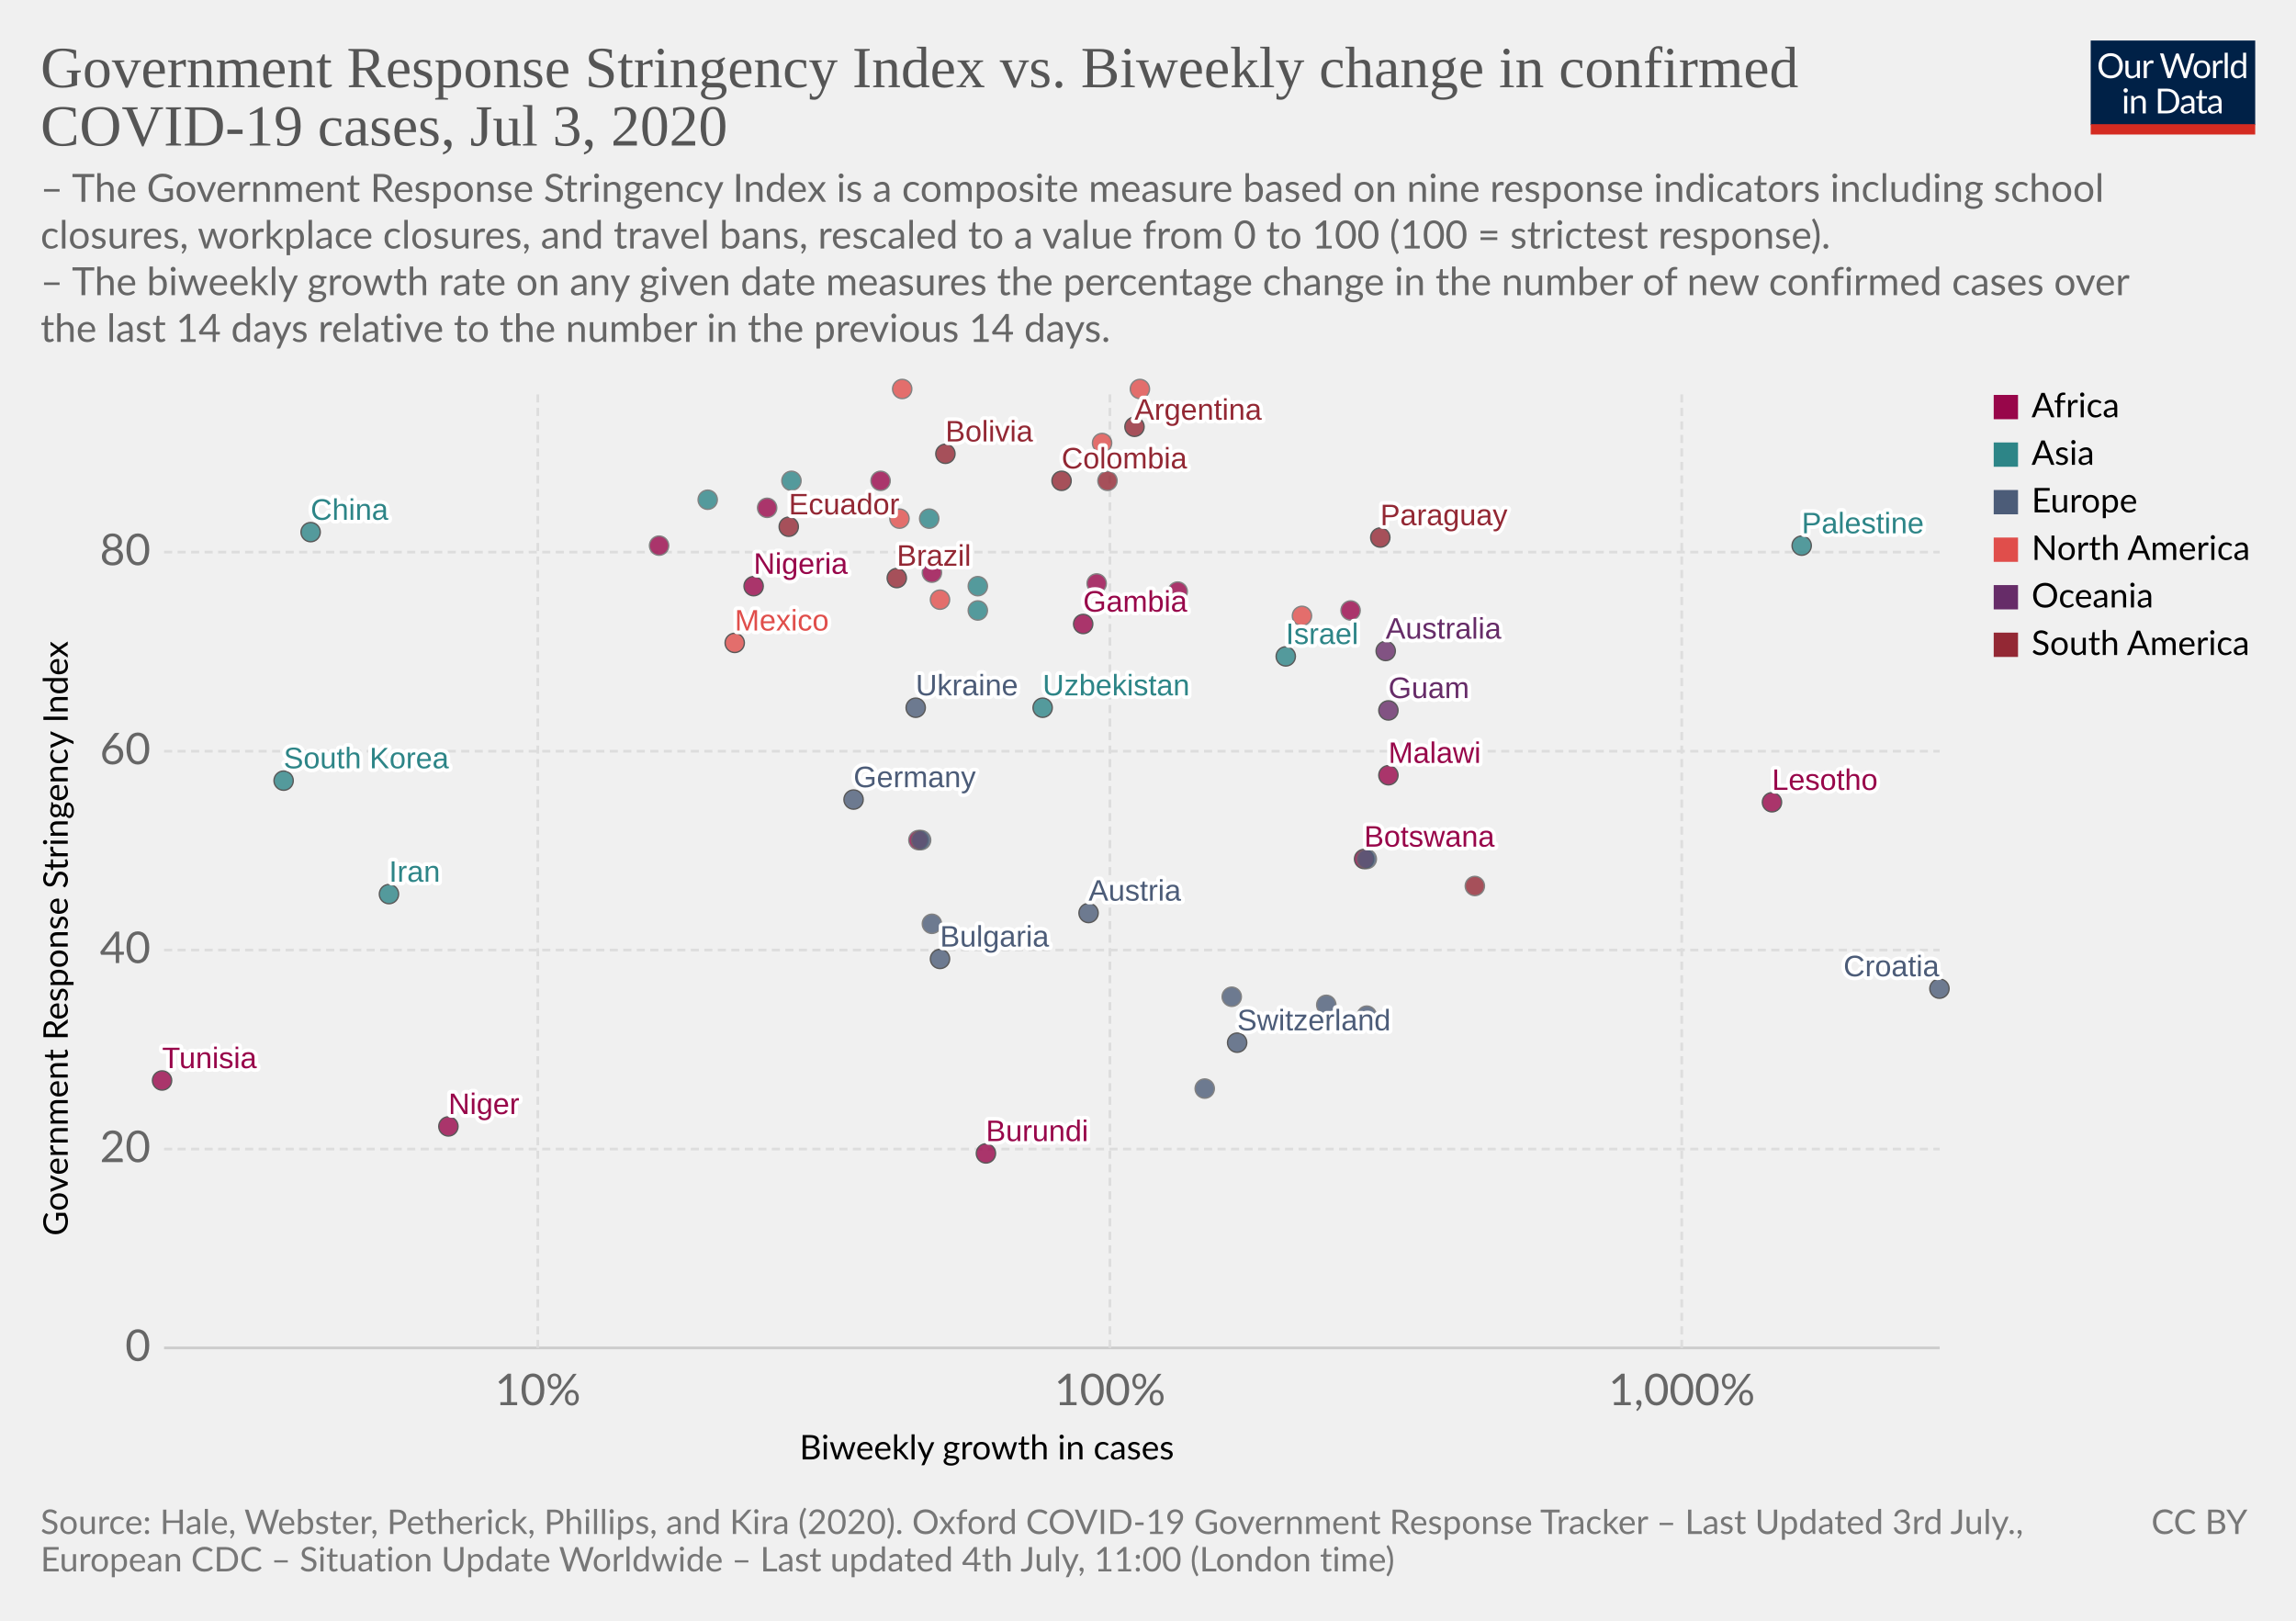
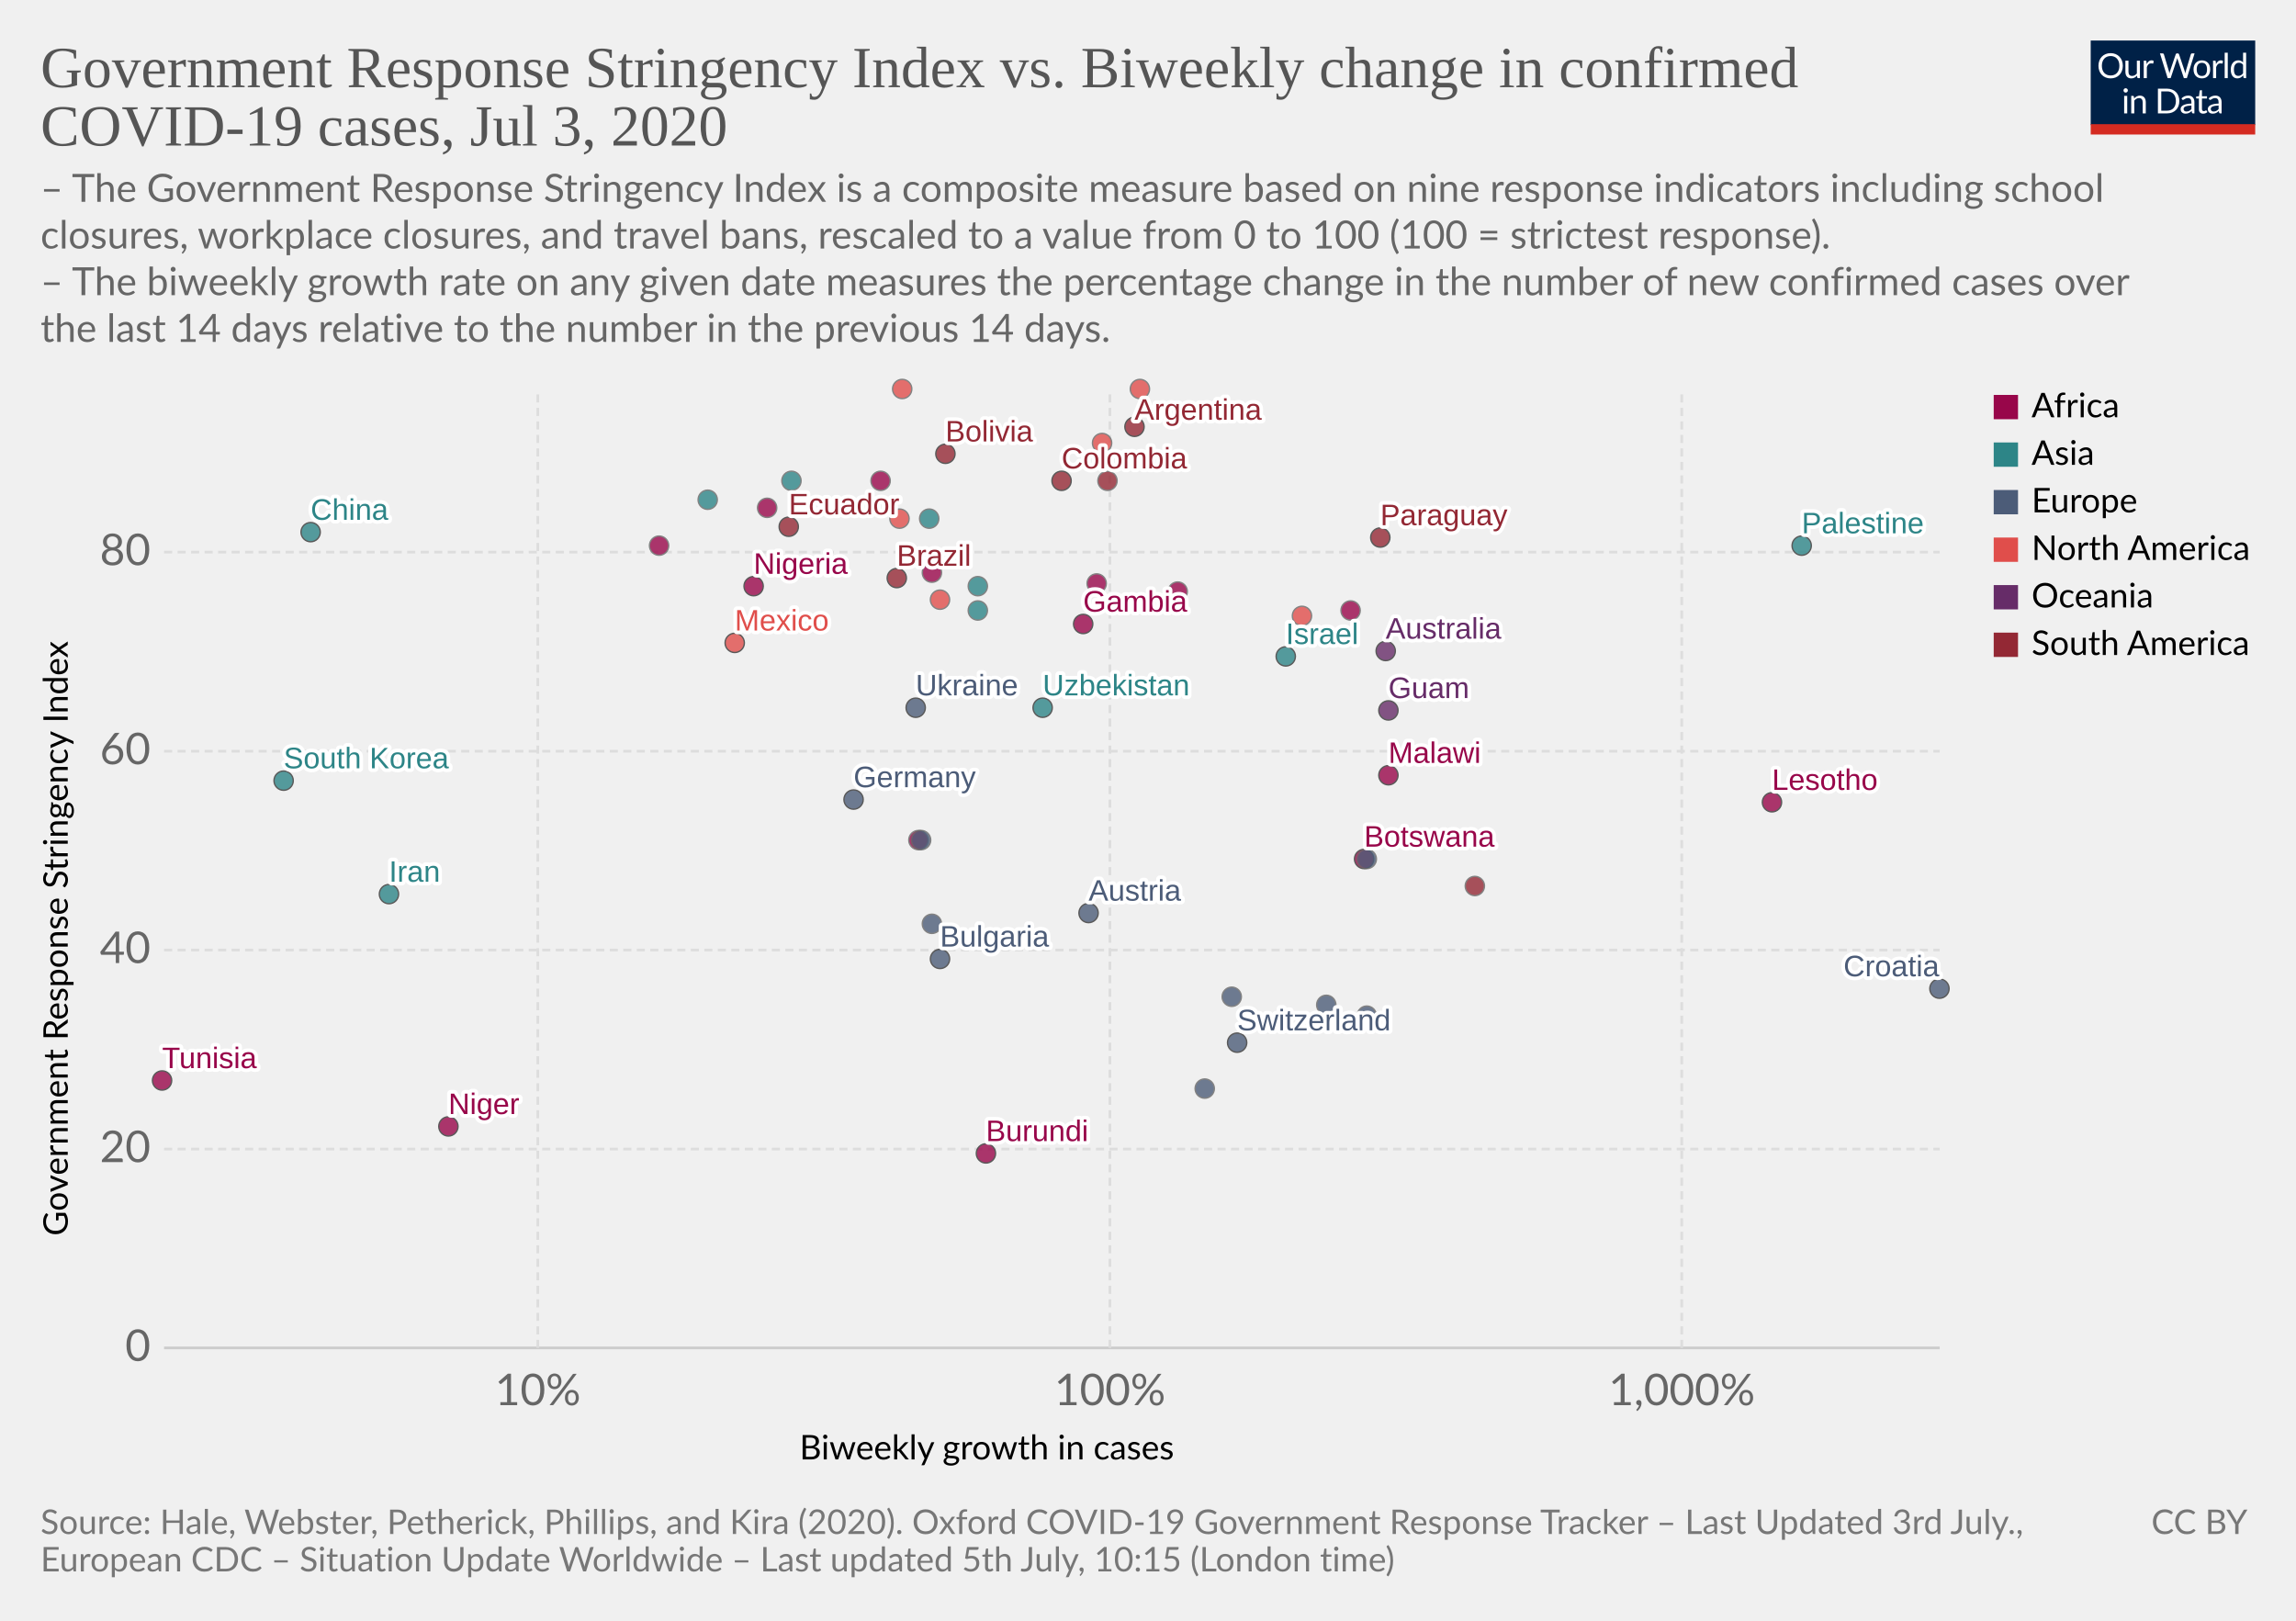
<svg xmlns="http://www.w3.org/2000/svg" version="1.1" style="background-color:#fff;-webkit-font-smoothing:antialiased" width="850" height="600" viewBox="0 0 850 600" font-family="Lato,'Helvetica Neue',Helvetica,Arial,sans-serif" font-size="18" text-rendering="optimizeLegibility">
  <g class="HeaderView">
    <g transform="matrix(.29 0 0 .29 774 15)">
      <svg width="210" height="120" viewBox="0 0 210 120" fill="none">
        <g clip-path="url(#clip0)">
          <path d="M0 0h210v107.89H0V0z" fill="#002147" />
          <path d="M40.98 32.25c0 2.36-.38 4.53-1.12 6.51a14.26 14.26 0 01-8.1 8.4c-1.9.78-4.02 1.17-6.34 1.17a16.6 16.6 0 01-6.33-1.17 14.31 14.31 0 01-8.08-8.4 18.29 18.29 0 01-1.12-6.51c0-2.36.38-4.53 1.12-6.5a14.32 14.32 0 018.07-8.44c1.92-.8 4.03-1.19 6.34-1.19 2.32 0 4.43.4 6.34 1.19 1.92.8 3.56 1.9 4.93 3.34a14.87 14.87 0 013.17 5.1 18.1 18.1 0 011.12 6.5zm-4.38 0c0-1.94-.26-3.68-.8-5.22a10.91 10.91 0 00-2.24-3.89 9.68 9.68 0 00-3.52-2.46 11.95 11.95 0 00-4.62-.86c-1.68 0-3.21.28-4.6.86a9.88 9.88 0 00-3.54 2.46 10.91 10.91 0 00-2.24 3.9c-.53 1.53-.8 3.27-.8 5.2 0 1.94.27 3.68.8 5.22a11.17 11.17 0 002.24 3.9 10.01 10.01 0 003.55 2.44c1.38.56 2.9.83 4.6.83 1.7 0 3.24-.27 4.61-.83a9.8 9.8 0 003.52-2.44 11.17 11.17 0 002.25-3.9c.53-1.54.8-3.28.8-5.21zm26.22-6.54V48H60.5c-.56 0-.9-.27-1.05-.81l-.31-2.4a12.45 12.45 0 01-3.26 2.6c-1.2.64-2.58.96-4.13.96-1.22 0-2.3-.2-3.24-.6a6.52 6.52 0 01-2.33-1.7 7.37 7.37 0 01-1.43-2.67c-.3-1.04-.46-2.2-.46-3.45V25.7h3.91v14.22c0 1.68.38 2.99 1.15 3.91.77.93 1.96 1.39 3.54 1.39 1.16 0 2.24-.27 3.23-.82a10.42 10.42 0 002.8-2.28V25.7h3.91zm8.61 4.47a9.94 9.94 0 012.6-3.56 5.64 5.64 0 013.76-1.3c.47 0 .92.05 1.34.15.44.1.83.27 1.17.49l-.3 2.92c-.09.37-.3.55-.66.55-.2 0-.5-.04-.9-.13a6.21 6.21 0 00-3.24.18c-.54.2-1.03.5-1.47.92-.42.4-.81.9-1.17 1.5-.33.58-.64 1.26-.92 2.02V48H67.7V25.71h2.25c.42 0 .72.08.88.25.16.16.27.44.33.83l.26 3.39zm61.16-13.7L122.75 48h-3.82l-7.99-24.05a21.95 21.95 0 01-.42-1.58 38.36 38.36 0 01-.44 1.58L102.05 48h-3.83L88.4 16.47h3.54c.38 0 .7.1.95.29.26.2.43.43.5.73l6.52 21.9c.1.4.2.83.28 1.28.1.46.2.94.29 1.46l.3-1.46c.12-.47.25-.9.38-1.27l7.41-21.91c.1-.25.26-.48.51-.69.27-.22.58-.33.95-.33h1.23c.38 0 .69.1.92.29.24.2.41.43.53.73l7.4 21.9a28.4 28.4 0 01.68 2.62 29.52 29.52 0 01.52-2.61l6.54-21.91c.07-.27.23-.5.48-.7.27-.21.58-.32.95-.32h3.32zm9.35 8.88c1.63 0 3.1.27 4.4.82a9.43 9.43 0 015.46 5.94c.5 1.4.74 2.98.74 4.73 0 1.76-.25 3.34-.74 4.75a9.43 9.43 0 01-5.46 5.92c-1.3.52-2.77.79-4.4.79-1.64 0-3.12-.27-4.44-.8a9.42 9.42 0 01-3.35-2.3c-.92-1-1.63-2.2-2.13-3.61-.49-1.41-.73-3-.73-4.75s.24-3.33.73-4.73c.5-1.43 1.2-2.64 2.13-3.63a9.4 9.4 0 013.35-2.31c1.32-.55 2.8-.82 4.44-.82zm0 19.89c2.2 0 3.84-.73 4.93-2.2 1.08-1.48 1.63-3.54 1.63-6.18 0-2.66-.55-4.72-1.63-6.2-1.09-1.49-2.73-2.23-4.93-2.23-1.12 0-2.09.2-2.93.57a5.7 5.7 0 00-2.06 1.65 7.5 7.5 0 00-1.24 2.67c-.26 1.04-.4 2.22-.4 3.54 0 2.64.55 4.7 1.64 6.18 1.1 1.47 2.76 2.2 4.99 2.2zm17.97-15.07a9.94 9.94 0 012.6-3.56 5.64 5.64 0 013.76-1.3c.47 0 .91.05 1.34.15.44.1.83.27 1.16.49l-.28 2.92c-.09.37-.31.55-.66.55-.2 0-.5-.04-.9-.13a6.2 6.2 0 00-3.24.18c-.54.2-1.03.5-1.47.92-.43.4-.82.9-1.17 1.5a13.1 13.1 0 00-.92 2.02V48h-3.94V25.71h2.24c.43 0 .72.08.88.25.17.16.28.44.33.83l.27 3.39zm15.04-14.59V48h-3.92V15.6h3.92zm19.55 15.43a6.22 6.22 0 00-2.38-2.05 6.7 6.7 0 00-2.86-.6c-2.07 0-3.66.75-4.77 2.23-1.12 1.48-1.68 3.6-1.68 6.33 0 1.46.13 2.7.38 3.74a7.29 7.29 0 001.1 2.56 4.35 4.35 0 001.78 1.45c.7.3 1.5.46 2.4.46 1.29 0 2.41-.3 3.36-.88a9.6 9.6 0 002.67-2.49V31.02zm3.91-15.43V48h-2.33c-.56 0-.9-.27-1.06-.81l-.35-2.71a12.13 12.13 0 01-3.25 2.77 8.28 8.28 0 01-4.23 1.06 7.31 7.31 0 01-6.14-2.9c-.73-.96-1.3-2.15-1.69-3.57a18.35 18.35 0 01.07-9.48 11.29 11.29 0 011.89-3.7 8.7 8.7 0 017.06-3.34 7.96 7.96 0 016.12 2.62V15.59h3.91zM46.61 70.71V93H42.7V70.71h3.91zm.84-7c0 .39-.08.75-.24 1.09a2.81 2.81 0 01-1.52 1.47 2.67 2.67 0 01-2.16 0 2.9 2.9 0 01-1.45-1.47 2.67 2.67 0 010-2.16c.15-.35.35-.65.6-.9.25-.27.53-.47.85-.62a2.67 2.67 0 012.16 0c.35.15.65.35.9.62.27.25.47.55.62.9.16.34.24.7.24 1.08zm7.97 10.24c.49-.54 1-1.04 1.54-1.48a9.85 9.85 0 013.66-1.84 8.96 8.96 0 015.43.35c.94.4 1.72.97 2.33 1.71a7.36 7.36 0 011.43 2.67c.32 1.04.49 2.19.49 3.45V93h-3.94V78.81c0-1.69-.4-3-1.17-3.92-.76-.93-1.93-1.4-3.5-1.4a6.6 6.6 0 00-3.25.83c-1 .56-1.92 1.31-2.77 2.27V93h-3.94V70.71h2.35c.56 0 .9.28 1.04.82l.3 2.42zm57.7 3.3c0 2.36-.37 4.5-1.11 6.44a14.3 14.3 0 01-3.17 4.98 14.1 14.1 0 01-4.93 3.2c-1.9.76-4.02 1.13-6.33 1.13H85.8V61.47h11.77c2.31 0 4.42.39 6.33 1.15a13.8 13.8 0 018.1 8.18 17.75 17.75 0 011.12 6.45zm-4.37 0c0-1.94-.26-3.67-.8-5.2a10.94 10.94 0 00-2.23-3.87 9.57 9.57 0 00-3.53-2.42 12.23 12.23 0 00-4.61-.83h-7.5v24.62h7.5c1.7 0 3.24-.28 4.61-.84a9.7 9.7 0 003.53-2.4 10.94 10.94 0 002.24-3.87c.53-1.53.8-3.26.8-5.2zm19.8 5.72c-1.8.06-3.34.2-4.62.44-1.26.22-2.3.51-3.1.88-.8.36-1.37.8-1.74 1.3-.35.5-.53 1.05-.53 1.67 0 .58.1 1.1.3 1.52a3 3 0 00.76 1.05c.34.27.73.46 1.17.6.45.11.94.17 1.45.17a7.28 7.28 0 003.5-.81 11.95 11.95 0 002.82-2.2v-4.62zm-12.65-9.11a12.73 12.73 0 013.98-2.66c1.43-.59 3-.88 4.73-.88 1.25 0 2.36.2 3.33.61a6.81 6.81 0 013.94 4.38c.33 1.04.5 2.19.5 3.43V93h-1.74a1.8 1.8 0 01-.88-.18c-.2-.13-.36-.38-.48-.74l-.44-2.12c-.59.55-1.16 1.03-1.72 1.46a9.48 9.48 0 01-3.74 1.7c-.69.15-1.46.23-2.3.23-.87 0-1.69-.12-2.45-.35a5.34 5.34 0 01-3.34-2.93 6.64 6.64 0 01-.49-2.64c0-.88.25-1.72.73-2.53a6.33 6.33 0 012.35-2.17c1.09-.63 2.5-1.15 4.25-1.54 1.75-.41 3.89-.65 6.42-.7v-1.75c0-1.73-.37-3.03-1.12-3.91-.75-.9-1.84-1.34-3.28-1.34-.97 0-1.78.12-2.44.37-.64.23-1.2.5-1.7.81l-1.23.82c-.33.23-.67.35-1 .35-.27 0-.5-.07-.69-.2a2.1 2.1 0 01-.48-.53l-.7-1.25zm27.67 19.5c-1.76 0-3.12-.5-4.07-1.48-.94-.98-1.41-2.4-1.41-4.25V74h-2.68a.9.9 0 01-.6-.2c-.16-.14-.24-.36-.24-.66v-1.56l3.65-.46.9-6.89a.9.9 0 01.29-.52.88.88 0 01.62-.22H142v7.67h6.44V74H142v13.38c0 .94.22 1.63.68 2.09.45.45 1.04.68 1.76.68a3.21 3.21 0 001.85-.53l.55-.35c.16-.12.3-.18.41-.18.2 0 .4.13.55.38l1.15 1.87a7.45 7.45 0 01-2.44 1.5c-.96.35-1.94.52-2.95.52zm19.68-10.4c-1.8.07-3.34.21-4.62.45-1.26.22-2.3.51-3.1.88-.8.36-1.37.8-1.74 1.3-.35.5-.53 1.05-.53 1.67 0 .58.1 1.1.3 1.52.18.42.44.77.76 1.05.34.27.73.46 1.17.6.45.11.94.17 1.45.17a7.3 7.3 0 003.5-.81 12.04 12.04 0 002.82-2.2v-4.62zm-12.65-9.1a12.72 12.72 0 013.99-2.66c1.42-.59 3-.88 4.72-.88 1.25 0 2.36.2 3.33.61a6.81 6.81 0 013.94 4.38c.33 1.04.5 2.19.5 3.43V93h-1.74a1.8 1.8 0 01-.88-.18c-.2-.13-.36-.38-.48-.74l-.44-2.12c-.59.55-1.16 1.03-1.72 1.46a9.48 9.48 0 01-3.74 1.7c-.69.15-1.46.23-2.3.23-.87 0-1.69-.12-2.45-.35a5.33 5.33 0 01-3.34-2.93 6.62 6.62 0 01-.49-2.64c0-.88.25-1.72.73-2.53a6.33 6.33 0 012.35-2.17c1.09-.63 2.5-1.15 4.25-1.54a31.2 31.2 0 016.42-.7v-1.75c0-1.73-.37-3.03-1.12-3.91-.75-.9-1.84-1.34-3.28-1.34-.97 0-1.78.12-2.44.37-.64.23-1.2.5-1.7.81-.46.3-.87.57-1.22.82-.34.23-.68.35-1.02.35-.26 0-.49-.07-.68-.2a1.88 1.88 0 01-.48-.53l-.7-1.25z" fill="#fff" />
          <path fill="#D42B21" d="M0 106.79h210V120H0z" />
        </g>
        <defs>
          <clipPath id="clip0">
            <path fill="#fff" d="M0 0h210v120H0z" />
          </clipPath>
        </defs>
      </svg>
    </g>
    <a href="https://ourworldindata.org/grapher/government-response-stringency-index-vs-biweekly-change-in-confirmed-covid-19-cases" target="_blank" font-family="&quot;Playfair Display&quot;,Georgia,&quot;Times New Roman&quot;,serif">
      <text font-size="21.6" x="15" y="32.3" fill="#555">
        <tspan x="15" y="32.28">Government Response Stringency Index vs. Biweekly change in confirmed</tspan>
        <tspan x="15" y="53.88">COVID-19 cases, Jul 3, 2020</tspan>
      </text>
    </a>
    <text font-size="14.4" x="15" y="74.7" fill="#666">
      <tspan x="15" y="74.72">– The Government Response Stringency Index is a composite measure based on nine response indicators including school</tspan>
      <tspan x="15" y="92">closures, workplace closures, and travel bans, rescaled to a value from 0 to 100 (100 = strictest response).</tspan>
      <tspan x="15" y="109.28"> – The biweekly growth rate on any given date measures the percentage change in the number of new confirmed cases over</tspan>
      <tspan x="15" y="126.56">the last 14 days relative to the number in the previous 14 days.</tspan>
    </text>
  </g>
  <g class="ScatterPlot">
    <g class="AxisBoxView">
      <g class="HorizontalAxis">
        <text font-size="12.6" x="296" y="540.3">
          <tspan x="295.99" y="540.28">Biweekly growth in cases</tspan>
        </text>
        <text x="199.1" y="520.2" fill="#666" text-anchor="middle" font-size="16.2">10%</text>
        <text x="410.9" y="520.2" fill="#666" text-anchor="middle" font-size="16.2">100%</text>
        <text x="622.6" y="520.2" fill="#666" text-anchor="middle" font-size="16.2">1,000%</text>
      </g>
      <g class="VerticalAxis">
        <text font-size="12.6" x="-457.5" y="25.1" transform="rotate(-90)">
          <tspan x="-457.5" y="25.08">Government Response Stringency Index</tspan>
        </text>
        <text x="55.74" y="499" fill="#666" dominant-baseline="middle" text-anchor="end" font-size="16.2">0</text>
        <text x="55.74" y="425.4" fill="#666" dominant-baseline="middle" text-anchor="end" font-size="16.2">20</text>
        <text x="55.74" y="351.7" fill="#666" dominant-baseline="middle" text-anchor="end" font-size="16.2">40</text>
        <text x="55.74" y="278.1" fill="#666" dominant-baseline="middle" text-anchor="end" font-size="16.2">60</text>
        <text x="55.74" y="204.4" fill="#666" dominant-baseline="middle" text-anchor="end" font-size="16.2">80</text>
      </g>
      <g class="AxisGridLines horizontalLines">
        <path stroke="#ccc" d="M60.74 499h657.35" />
        <path stroke="#ddd" stroke-dasharray="3,2" d="M60.74 425.4h657.35M60.74 351.7h657.35M60.74 278.1h657.35M60.74 204.4h657.35" />
      </g>
      <g class="AxisGridLines verticalLines" stroke="#ddd" stroke-dasharray="3,2">
        <path d="M199.1 499V144.4M410.9 499V144.4M622.6 499V144.4" />
      </g>
    </g>
    <g class="PointsWithLabels clickable" clip-path="url(#a)" font-family="Arial, sans-serif">
      <path fill="rgba(255,255,255,0)" d="M60.74 144.4h657.35V499H60.74z" />
      <defs>
        <clipPath id="a">
          <path d="M50.74 134.4h677.35V509H50.74z" />
        </clipPath>
      </defs>
      <g class="key-Argentina_0">
        <circle cx="420" cy="158" r="3.57" fill="#932834" opacity=".8" stroke="#333" stroke-width=".5" />
      </g>
      <g class="key-Australia_0">
        <circle cx="513" cy="241" r="3.57" fill="#662C68" opacity=".8" stroke="#333" stroke-width=".5" />
      </g>
      <g class="key-Austria_0">
        <circle cx="403" cy="338" r="3.57" fill="#4C5C78" opacity=".8" stroke="#333" stroke-width=".5" />
      </g>
      <g class="key-Bulgaria_0">
        <circle cx="348" cy="355" r="3.57" fill="#4C5C78" opacity=".8" stroke="#333" stroke-width=".5" />
      </g>
      <g class="key-Bolivia_0">
        <circle cx="350" cy="168" r="3.57" fill="#932834" opacity=".8" stroke="#333" stroke-width=".5" />
      </g>
      <g class="key-Brazil_0">
        <circle cx="332" cy="214" r="3.57" fill="#932834" opacity=".8" stroke="#333" stroke-width=".5" />
      </g>
      <g class="key-Botswana_0">
        <circle cx="505" cy="318" r="3.57" fill="#98064A" opacity=".8" stroke="#333" stroke-width=".5" />
      </g>
      <g class="key-Switzerland_0">
        <circle cx="458" cy="386" r="3.57" fill="#4C5C78" opacity=".8" stroke="#333" stroke-width=".5" />
      </g>
      <g class="key-China_0">
        <circle cx="115" cy="197" r="3.57" fill="#2D8587" opacity=".8" stroke="#333" stroke-width=".5" />
      </g>
      <g class="key-Colombia_0">
        <circle cx="393" cy="178" r="3.57" fill="#932834" opacity=".8" stroke="#333" stroke-width=".5" />
      </g>
      <g class="key-Costa-Rica_0">
        <circle cx="482" cy="228" r="3.57" fill="#E04E4B" opacity=".8" stroke="#666" stroke-width=".5" />
      </g>
      <g class="key-Czech-Republic_0">
        <circle cx="456" cy="369" r="3.57" fill="#4C5C78" opacity=".8" stroke="#666" stroke-width=".5" />
      </g>
      <g class="key-Germany_0">
        <circle cx="316" cy="296" r="3.57" fill="#4C5C78" opacity=".8" stroke="#333" stroke-width=".5" />
      </g>
      <g class="key-Dominican-Republic_0">
        <circle cx="348" cy="222" r="3.57" fill="#E04E4B" opacity=".8" stroke="#666" stroke-width=".5" />
      </g>
      <g class="key-Ecuador_0">
        <circle cx="292" cy="195" r="3.57" fill="#932834" opacity=".8" stroke="#333" stroke-width=".5" />
      </g>
      <g class="key-Gambia_0">
        <circle cx="401" cy="231" r="3.57" fill="#98064A" opacity=".8" stroke="#333" stroke-width=".5" />
      </g>
      <g class="key-Guam_0">
        <circle cx="514" cy="263" r="3.57" fill="#662C68" opacity=".8" stroke="#333" stroke-width=".5" />
      </g>
      <g class="key-Cape-Verde_0">
        <circle cx="345" cy="212" r="3.57" fill="#98064A" opacity=".8" stroke="#666" stroke-width=".5" />
      </g>
      <g class="key-Niger_0">
        <circle cx="166" cy="417" r="3.57" fill="#98064A" opacity=".8" stroke="#333" stroke-width=".5" />
      </g>
      <g class="key-Burundi_0">
        <circle cx="365" cy="427" r="3.57" fill="#98064A" opacity=".8" stroke="#333" stroke-width=".5" />
      </g>
      <g class="key-Lesotho_0">
        <circle cx="656" cy="297" r="3.57" fill="#98064A" opacity=".8" stroke="#333" stroke-width=".5" />
      </g>
      <g class="key-Kosovo_0">
        <circle cx="345" cy="342" r="3.57" fill="#4C5C78" opacity=".8" stroke="#666" stroke-width=".5" />
      </g>
      <g class="key-Malawi_0">
        <circle cx="514" cy="287" r="3.57" fill="#98064A" opacity=".8" stroke="#333" stroke-width=".5" />
      </g>
      <g class="key-Guatemala_0">
        <circle cx="334" cy="144" r="3.57" fill="#E04E4B" opacity=".8" stroke="#666" stroke-width=".5" />
      </g>
      <g class="key-Honduras_0">
        <circle cx="422" cy="144" r="3.57" fill="#E04E4B" opacity=".8" stroke="#666" stroke-width=".5" />
      </g>
      <g class="key-Croatia_0">
        <circle cx="718" cy="366" r="3.57" fill="#4C5C78" opacity=".8" stroke="#333" stroke-width=".5" />
      </g>
      <g class="key-India_0">
        <circle cx="362" cy="217" r="3.57" fill="#2D8587" opacity=".8" stroke="#666" stroke-width=".5" />
      </g>
      <g class="key-Iran_0">
        <circle cx="144" cy="331" r="3.57" fill="#2D8587" opacity=".8" stroke="#333" stroke-width=".5" />
      </g>
      <g class="key-Iceland_0">
        <circle cx="491" cy="372" r="3.57" fill="#4C5C78" opacity=".8" stroke="#666" stroke-width=".5" />
      </g>
      <g class="key-Israel_0">
        <circle cx="476" cy="243" r="3.57" fill="#2D8587" opacity=".8" stroke="#333" stroke-width=".5" />
      </g>
      <g class="key-Kenya_0">
        <circle cx="326" cy="178" r="3.57" fill="#98064A" opacity=".8" stroke="#666" stroke-width=".5" />
      </g>
      <g class="key-South-Korea_0">
        <circle cx="105" cy="289" r="3.57" fill="#2D8587" opacity=".8" stroke="#333" stroke-width=".5" />
      </g>
      <g class="key-Kuwait_0">
        <circle cx="262" cy="185" r="3.57" fill="#2D8587" opacity=".8" stroke="#666" stroke-width=".5" />
      </g>
      <g class="key-Lebanon_0">
        <circle cx="362" cy="226" r="3.57" fill="#2D8587" opacity=".8" stroke="#666" stroke-width=".5" />
      </g>
      <g class="key-Mexico_0">
        <circle cx="272" cy="238" r="3.57" fill="#E04E4B" opacity=".8" stroke="#333" stroke-width=".5" />
      </g>
      <g class="key-Nigeria_0">
        <circle cx="279" cy="217" r="3.57" fill="#98064A" opacity=".8" stroke="#333" stroke-width=".5" />
      </g>
      <g class="key-Nepal_0">
        <circle cx="293" cy="178" r="3.57" fill="#2D8587" opacity=".8" stroke="#666" stroke-width=".5" />
      </g>
      <g class="key-Palestine_0">
        <circle cx="667" cy="202" r="3.57" fill="#2D8587" opacity=".8" stroke="#333" stroke-width=".5" />
      </g>
      <g class="key-Togo_0">
        <circle cx="340" cy="311" r="3.57" fill="#98064A" opacity=".8" stroke="#666" stroke-width=".5" />
      </g>
      <g class="key-Paraguay_0">
        <circle cx="511" cy="199" r="3.57" fill="#932834" opacity=".8" stroke="#333" stroke-width=".5" />
      </g>
      <g class="key-Uruguay_0">
        <circle cx="546" cy="328" r="3.57" fill="#932834" opacity=".8" stroke="#666" stroke-width=".5" />
      </g>
      <g class="key-Uzbekistan_0">
        <circle cx="386" cy="262" r="3.57" fill="#2D8587" opacity=".8" stroke="#333" stroke-width=".5" />
      </g>
      <g class="key-Liberia_0">
        <circle cx="284" cy="188" r="3.57" fill="#98064A" opacity=".8" stroke="#666" stroke-width=".5" />
      </g>
      <g class="key-Panama_0">
        <circle cx="333" cy="192" r="3.57" fill="#E04E4B" opacity=".8" stroke="#666" stroke-width=".5" />
      </g>
      <g class="key-Philippines_0">
        <circle cx="344" cy="192" r="3.57" fill="#2D8587" opacity=".8" stroke="#666" stroke-width=".5" />
      </g>
      <g class="key-Romania_0">
        <circle cx="341" cy="311" r="3.57" fill="#4C5C78" opacity=".8" stroke="#666" stroke-width=".5" />
      </g>
      <g class="key-El-Salvador_0">
        <circle cx="408" cy="164" r="3.57" fill="#E04E4B" opacity=".8" stroke="#666" stroke-width=".5" />
      </g>
      <g class="key-Serbia_0">
        <circle cx="446" cy="403" r="3.57" fill="#4C5C78" opacity=".8" stroke="#666" stroke-width=".5" />
      </g>
      <g class="key-Slovakia_0">
        <circle cx="506" cy="318" r="3.57" fill="#4C5C78" opacity=".8" stroke="#666" stroke-width=".5" />
      </g>
      <g class="key-Slovenia_0">
        <circle cx="506" cy="376" r="3.57" fill="#4C5C78" opacity=".8" stroke="#666" stroke-width=".5" />
      </g>
      <g class="key-Venezuela_0">
        <circle cx="410" cy="178" r="3.57" fill="#932834" opacity=".8" stroke="#666" stroke-width=".5" />
      </g>
      <g class="key-South-Africa_0">
        <circle cx="406" cy="216" r="3.57" fill="#98064A" opacity=".8" stroke="#666" stroke-width=".5" />
      </g>
      <g class="key-Democratic-Republic-of-Congo_0">
        <circle cx="244" cy="202" r="3.57" fill="#98064A" opacity=".8" stroke="#666" stroke-width=".5" />
      </g>
      <g class="key-Angola_0">
        <circle cx="436" cy="219" r="3.57" fill="#98064A" opacity=".8" stroke="#666" stroke-width=".5" />
      </g>
      <g class="key-Morocco_0">
        <circle cx="500" cy="226" r="3.57" fill="#98064A" opacity=".8" stroke="#666" stroke-width=".5" />
      </g>
      <g class="key-Tunisia_0">
        <circle cx="60" cy="400" r="3.57" fill="#98064A" opacity=".8" stroke="#333" stroke-width=".5" />
      </g>
      <g class="key-Ukraine_0">
        <circle cx="339" cy="262" r="3.57" fill="#4C5C78" opacity=".8" stroke="#333" stroke-width=".5" />
      </g>
      <g class="backgroundLabels" fill="#333" font-size="11" font-weight="400">
        <text x="420" y="155.4" fill="#fff" stroke="#fff" stroke-linecap="round" stroke-linejoin="round" stroke-width=".25em">Argentina</text>
        <text x="420" y="155.4" fill="#932834">Argentina</text>
        <text x="513" y="236.43" fill="#fff" stroke="#fff" stroke-linecap="round" stroke-linejoin="round" stroke-width=".25em">Australia</text>
        <text x="513" y="236.43" fill="#662C68">Australia</text>
        <text x="403" y="333.43" fill="#fff" stroke="#fff" stroke-linecap="round" stroke-linejoin="round" stroke-width=".25em">Austria</text>
        <text x="403" y="333.43" fill="#4C5C78">Austria</text>
        <text x="348" y="350.43" fill="#fff" stroke="#fff" stroke-linecap="round" stroke-linejoin="round" stroke-width=".25em">Bulgaria</text>
        <text x="348" y="350.43" fill="#4C5C78">Bulgaria</text>
        <text x="350" y="163.43" fill="#fff" stroke="#fff" stroke-linecap="round" stroke-linejoin="round" stroke-width=".25em">Bolivia</text>
        <text x="350" y="163.43" fill="#932834">Bolivia</text>
        <text x="332" y="209.43" fill="#fff" stroke="#fff" stroke-linecap="round" stroke-linejoin="round" stroke-width=".25em">Brazil</text>
        <text x="332" y="209.43" fill="#932834">Brazil</text>
        <text x="505" y="313.43" fill="#fff" stroke="#fff" stroke-linecap="round" stroke-linejoin="round" stroke-width=".25em">Botswana</text>
        <text x="505" y="313.43" fill="#98064A">Botswana</text>
        <text x="458" y="381.43" fill="#fff" stroke="#fff" stroke-linecap="round" stroke-linejoin="round" stroke-width=".25em">Switzerland</text>
        <text x="458" y="381.43" fill="#4C5C78">Switzerland</text>
        <text x="115" y="192.43" fill="#fff" stroke="#fff" stroke-linecap="round" stroke-linejoin="round" stroke-width=".25em">China</text>
        <text x="115" y="192.43" fill="#2D8587">China</text>
        <text x="393" y="173.43" fill="#fff" stroke="#fff" stroke-linecap="round" stroke-linejoin="round" stroke-width=".25em">Colombia</text>
        <text x="393" y="173.43" fill="#932834">Colombia</text>
        <text x="316" y="291.43" fill="#fff" stroke="#fff" stroke-linecap="round" stroke-linejoin="round" stroke-width=".25em">Germany</text>
        <text x="316" y="291.43" fill="#4C5C78">Germany</text>
        <text x="292" y="190.43" fill="#fff" stroke="#fff" stroke-linecap="round" stroke-linejoin="round" stroke-width=".25em">Ecuador</text>
        <text x="292" y="190.43" fill="#932834">Ecuador</text>
        <text x="401" y="226.43" fill="#fff" stroke="#fff" stroke-linecap="round" stroke-linejoin="round" stroke-width=".25em">Gambia</text>
        <text x="401" y="226.43" fill="#98064A">Gambia</text>
        <text x="514" y="258.43" fill="#fff" stroke="#fff" stroke-linecap="round" stroke-linejoin="round" stroke-width=".25em">Guam</text>
        <text x="514" y="258.43" fill="#662C68">Guam</text>
        <text x="166" y="412.43" fill="#fff" stroke="#fff" stroke-linecap="round" stroke-linejoin="round" stroke-width=".25em">Niger</text>
        <text x="166" y="412.43" fill="#98064A">Niger</text>
        <text x="365" y="422.43" fill="#fff" stroke="#fff" stroke-linecap="round" stroke-linejoin="round" stroke-width=".25em">Burundi</text>
        <text x="365" y="422.43" fill="#98064A">Burundi</text>
        <text x="656" y="292.43" fill="#fff" stroke="#fff" stroke-linecap="round" stroke-linejoin="round" stroke-width=".25em">Lesotho</text>
        <text x="656" y="292.43" fill="#98064A">Lesotho</text>
        <text x="514" y="282.43" fill="#fff" stroke="#fff" stroke-linecap="round" stroke-linejoin="round" stroke-width=".25em">Malawi</text>
        <text x="514" y="282.43" fill="#98064A">Malawi</text>
        <text x="682.47" y="361.43" fill="#fff" stroke="#fff" stroke-linecap="round" stroke-linejoin="round" stroke-width=".25em">Croatia</text>
        <text x="682.47" y="361.43" fill="#4C5C78">Croatia</text>
        <text x="144" y="326.43" fill="#fff" stroke="#fff" stroke-linecap="round" stroke-linejoin="round" stroke-width=".25em">Iran</text>
        <text x="144" y="326.43" fill="#2D8587">Iran</text>
        <text x="476" y="238.43" fill="#fff" stroke="#fff" stroke-linecap="round" stroke-linejoin="round" stroke-width=".25em">Israel</text>
        <text x="476" y="238.43" fill="#2D8587">Israel</text>
        <text x="105" y="284.43" fill="#fff" stroke="#fff" stroke-linecap="round" stroke-linejoin="round" stroke-width=".25em">South Korea</text>
        <text x="105" y="284.43" fill="#2D8587">South Korea</text>
        <text x="272" y="233.43" fill="#fff" stroke="#fff" stroke-linecap="round" stroke-linejoin="round" stroke-width=".25em">Mexico</text>
        <text x="272" y="233.43" fill="#E04E4B">Mexico</text>
        <text x="279" y="212.43" fill="#fff" stroke="#fff" stroke-linecap="round" stroke-linejoin="round" stroke-width=".25em">Nigeria</text>
        <text x="279" y="212.43" fill="#98064A">Nigeria</text>
        <text x="667" y="197.43" fill="#fff" stroke="#fff" stroke-linecap="round" stroke-linejoin="round" stroke-width=".25em">Palestine</text>
        <text x="667" y="197.43" fill="#2D8587">Palestine</text>
        <text x="511" y="194.43" fill="#fff" stroke="#fff" stroke-linecap="round" stroke-linejoin="round" stroke-width=".25em">Paraguay</text>
        <text x="511" y="194.43" fill="#932834">Paraguay</text>
        <text x="386" y="257.43" fill="#fff" stroke="#fff" stroke-linecap="round" stroke-linejoin="round" stroke-width=".25em">Uzbekistan</text>
        <text x="386" y="257.43" fill="#2D8587">Uzbekistan</text>
        <text x="60" y="395.43" fill="#fff" stroke="#fff" stroke-linecap="round" stroke-linejoin="round" stroke-width=".25em">Tunisia</text>
        <text x="60" y="395.43" fill="#98064A">Tunisia</text>
        <text x="339" y="257.43" fill="#fff" stroke="#fff" stroke-linecap="round" stroke-linejoin="round" stroke-width=".25em">Ukraine</text>
        <text x="339" y="257.43" fill="#4C5C78">Ukraine</text>
      </g>
    </g>
    <g class="ScatterColorLegend clickable" cursor="pointer">
      <g class="legendMark">
        <path fill="#98064A" d="M738.09 146.2h9v9h-9z" />
        <text font-size="12.6" x="752.1" y="154.5">
          <tspan x="752.09" y="154.48">Africa</tspan>
        </text>
      </g>
      <g class="legendMark">
        <path fill="#2D8587" d="M738.09 163.8h9v9h-9z" />
        <text font-size="12.6" x="752.1" y="172.1">
          <tspan x="752.09" y="172.08">Asia</tspan>
        </text>
      </g>
      <g class="legendMark">
        <path fill="#4C5C78" d="M738.09 181.4h9v9h-9z" />
        <text font-size="12.6" x="752.1" y="189.7">
          <tspan x="752.09" y="189.68">Europe</tspan>
        </text>
      </g>
      <g class="legendMark">
        <path fill="#E04E4B" d="M738.09 199h9v9h-9z" />
        <text font-size="12.6" x="752.1" y="207.3">
          <tspan x="752.09" y="207.28">North America</tspan>
        </text>
      </g>
      <g class="legendMark">
        <path fill="#662C68" d="M738.09 216.6h9v9h-9z" />
        <text font-size="12.6" x="752.1" y="224.9">
          <tspan x="752.09" y="224.88">Oceania</tspan>
        </text>
      </g>
      <g class="legendMark">
        <path fill="#932834" d="M738.09 234.2h9v9h-9z" />
        <text font-size="12.6" x="752.1" y="242.5">
          <tspan x="752.09" y="242.48">South America</tspan>
        </text>
      </g>
    </g>
  </g>
  <g class="SourcesFooter" fill="#777">
    <g class="clickable" fill="#777">
      <text font-size="12.6" x="15" y="567.9">
        <tspan x="15" y="567.88">Source: Hale, Webster, Petherick, Phillips, and Kira (2020). Oxford COVID-19 Government Response Tracker – Last Updated 3rd July.,</tspan>
-         <tspan x="15" y="581.74">European CDC – Situation Update Worldwide – Last updated 4th July, 11:00 (London time)</tspan>
+         <tspan x="15" y="581.74">European CDC – Situation Update Worldwide – Last updated 5th July, 10:15 (London time)</tspan>
      </text>
    </g>
    <text font-size="12.6" x="796.4" y="567.9">
      <tspan x="796.44" y="567.88">
        <a class="cclogo" href="http://creativecommons.org/licenses/by/4.0/deed.en_US" target="_blank" fill="#777">CC BY</a>
      </tspan>
    </text>
  </g>
</svg>
